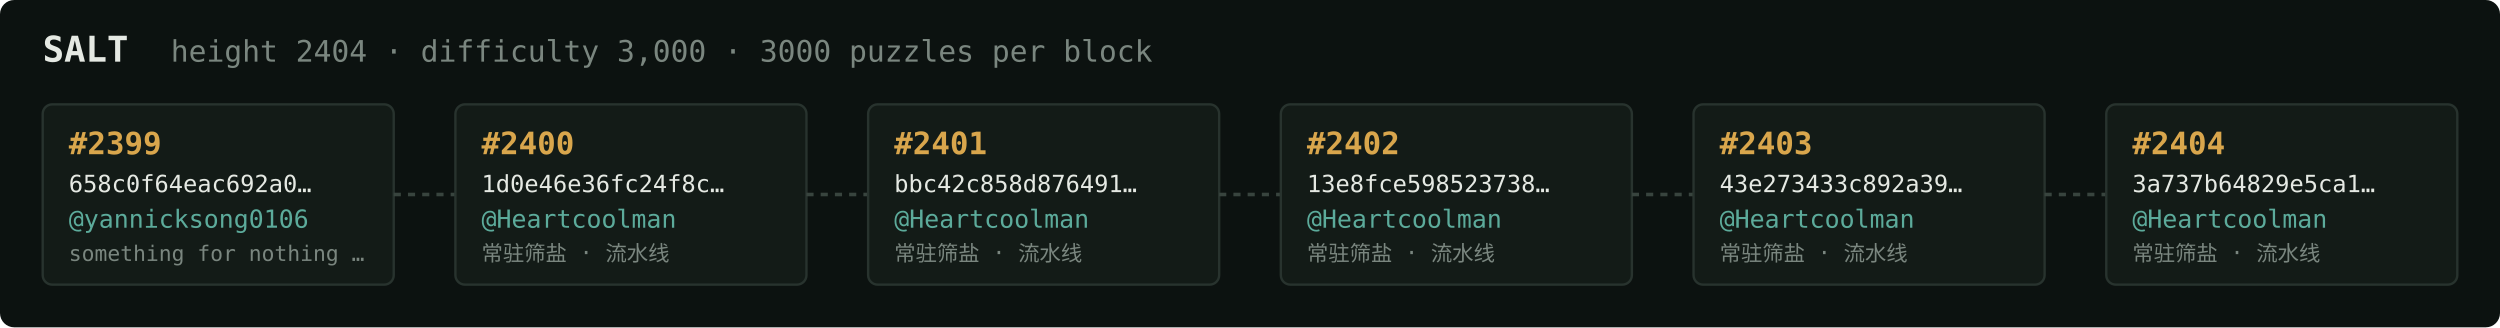
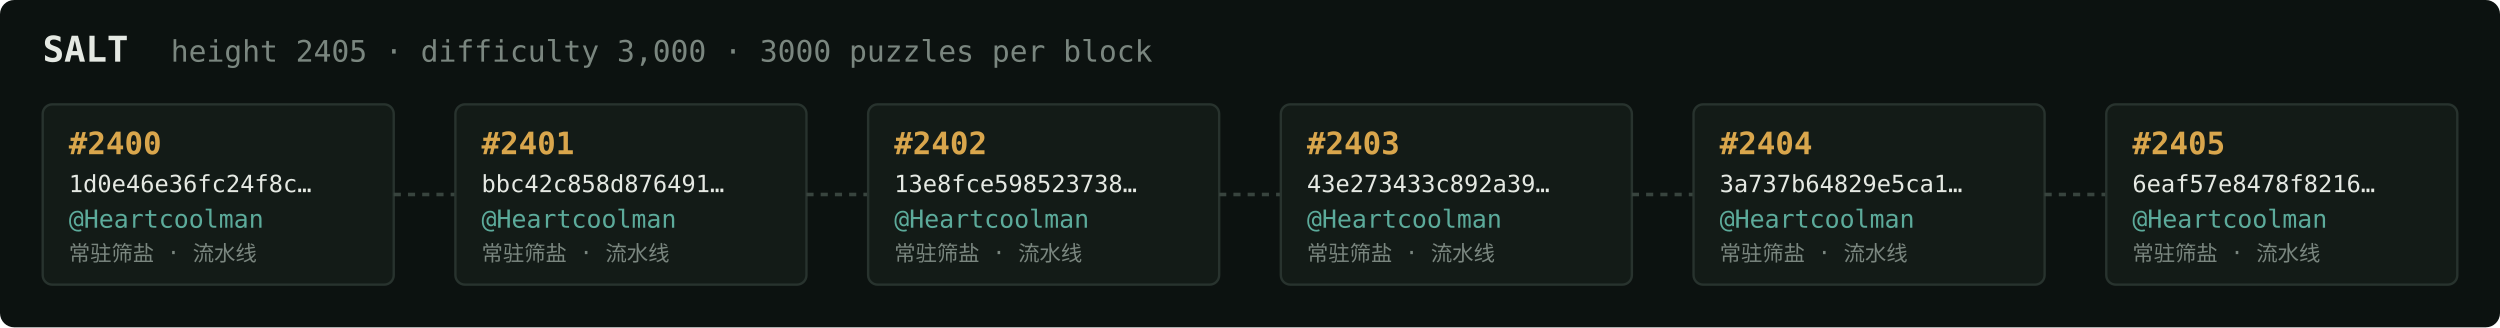
<svg xmlns="http://www.w3.org/2000/svg" width="1054" height="138" viewBox="0 0 1054 138" font-family="ui-monospace,SFMono-Regular,Menlo,monospace">
  <rect fill="#0c1210" width="1054" height="138" rx="6" />
  <text x="18" y="26" fill="#e5e9e3" font-size="15" font-weight="700">SALT</text>
-   <text x="72" y="26" fill="#7a867f" font-size="12.5">height 2404 · difficulty 3,000 · 3000 puzzles per block</text>
+   <text x="72" y="26" fill="#7a867f" font-size="12.5">height 2405 · difficulty 3,000 · 3000 puzzles per block</text>
  <rect x="18" y="44" width="148" height="76" rx="4" fill="#131b17" stroke="#28332e" stroke-width="1" />
-   <text x="29" y="65" fill="#d9a64c" font-size="13" font-weight="700">#2399</text>
-   <text x="29" y="81" fill="#e5e9e3" font-size="10">658c0f64eac692a0…</text>
-   <text x="29" y="96" fill="#5cab9b" font-size="10.5">@yannicksong0106</text>
-   <text x="29" y="110" fill="#7a867f" font-size="9">something for nothing …</text>
+   <text x="29" y="65" fill="#d9a64c" font-size="13" font-weight="700">#2400</text>
+   <text x="29" y="81" fill="#e5e9e3" font-size="10">1d0e46e36fc24f8c…</text>
+   <text x="29" y="96" fill="#5cab9b" font-size="10.5">@Heartcoolman</text>
+   <text x="29" y="110" fill="#7a867f" font-size="9">常驻筛盐 · 流水线</text>
  <line x1="166" y1="82.0" x2="192" y2="82.0" stroke="#38443e" stroke-width="1.5" stroke-dasharray="3 3" />
  <rect x="192" y="44" width="148" height="76" rx="4" fill="#131b17" stroke="#28332e" stroke-width="1" />
-   <text x="203" y="65" fill="#d9a64c" font-size="13" font-weight="700">#2400</text>
-   <text x="203" y="81" fill="#e5e9e3" font-size="10">1d0e46e36fc24f8c…</text>
+   <text x="203" y="65" fill="#d9a64c" font-size="13" font-weight="700">#2401</text>
+   <text x="203" y="81" fill="#e5e9e3" font-size="10">bbc42c858d876491…</text>
  <text x="203" y="96" fill="#5cab9b" font-size="10.5">@Heartcoolman</text>
  <text x="203" y="110" fill="#7a867f" font-size="9">常驻筛盐 · 流水线</text>
  <line x1="340" y1="82.0" x2="366" y2="82.0" stroke="#38443e" stroke-width="1.5" stroke-dasharray="3 3" />
  <rect x="366" y="44" width="148" height="76" rx="4" fill="#131b17" stroke="#28332e" stroke-width="1" />
-   <text x="377" y="65" fill="#d9a64c" font-size="13" font-weight="700">#2401</text>
-   <text x="377" y="81" fill="#e5e9e3" font-size="10">bbc42c858d876491…</text>
+   <text x="377" y="65" fill="#d9a64c" font-size="13" font-weight="700">#2402</text>
+   <text x="377" y="81" fill="#e5e9e3" font-size="10">13e8fce598523738…</text>
  <text x="377" y="96" fill="#5cab9b" font-size="10.5">@Heartcoolman</text>
  <text x="377" y="110" fill="#7a867f" font-size="9">常驻筛盐 · 流水线</text>
  <line x1="514" y1="82.0" x2="540" y2="82.0" stroke="#38443e" stroke-width="1.5" stroke-dasharray="3 3" />
  <rect x="540" y="44" width="148" height="76" rx="4" fill="#131b17" stroke="#28332e" stroke-width="1" />
-   <text x="551" y="65" fill="#d9a64c" font-size="13" font-weight="700">#2402</text>
-   <text x="551" y="81" fill="#e5e9e3" font-size="10">13e8fce598523738…</text>
+   <text x="551" y="65" fill="#d9a64c" font-size="13" font-weight="700">#2403</text>
+   <text x="551" y="81" fill="#e5e9e3" font-size="10">43e273433c892a39…</text>
  <text x="551" y="96" fill="#5cab9b" font-size="10.5">@Heartcoolman</text>
  <text x="551" y="110" fill="#7a867f" font-size="9">常驻筛盐 · 流水线</text>
  <line x1="688" y1="82.0" x2="714" y2="82.0" stroke="#38443e" stroke-width="1.5" stroke-dasharray="3 3" />
  <rect x="714" y="44" width="148" height="76" rx="4" fill="#131b17" stroke="#28332e" stroke-width="1" />
-   <text x="725" y="65" fill="#d9a64c" font-size="13" font-weight="700">#2403</text>
-   <text x="725" y="81" fill="#e5e9e3" font-size="10">43e273433c892a39…</text>
+   <text x="725" y="65" fill="#d9a64c" font-size="13" font-weight="700">#2404</text>
+   <text x="725" y="81" fill="#e5e9e3" font-size="10">3a737b64829e5ca1…</text>
  <text x="725" y="96" fill="#5cab9b" font-size="10.5">@Heartcoolman</text>
  <text x="725" y="110" fill="#7a867f" font-size="9">常驻筛盐 · 流水线</text>
  <line x1="862" y1="82.0" x2="888" y2="82.0" stroke="#38443e" stroke-width="1.5" stroke-dasharray="3 3" />
  <rect x="888" y="44" width="148" height="76" rx="4" fill="#131b17" stroke="#28332e" stroke-width="1" />
-   <text x="899" y="65" fill="#d9a64c" font-size="13" font-weight="700">#2404</text>
-   <text x="899" y="81" fill="#e5e9e3" font-size="10">3a737b64829e5ca1…</text>
+   <text x="899" y="65" fill="#d9a64c" font-size="13" font-weight="700">#2405</text>
+   <text x="899" y="81" fill="#e5e9e3" font-size="10">6eaf57e8478f8216…</text>
  <text x="899" y="96" fill="#5cab9b" font-size="10.5">@Heartcoolman</text>
  <text x="899" y="110" fill="#7a867f" font-size="9">常驻筛盐 · 流水线</text>
</svg>
